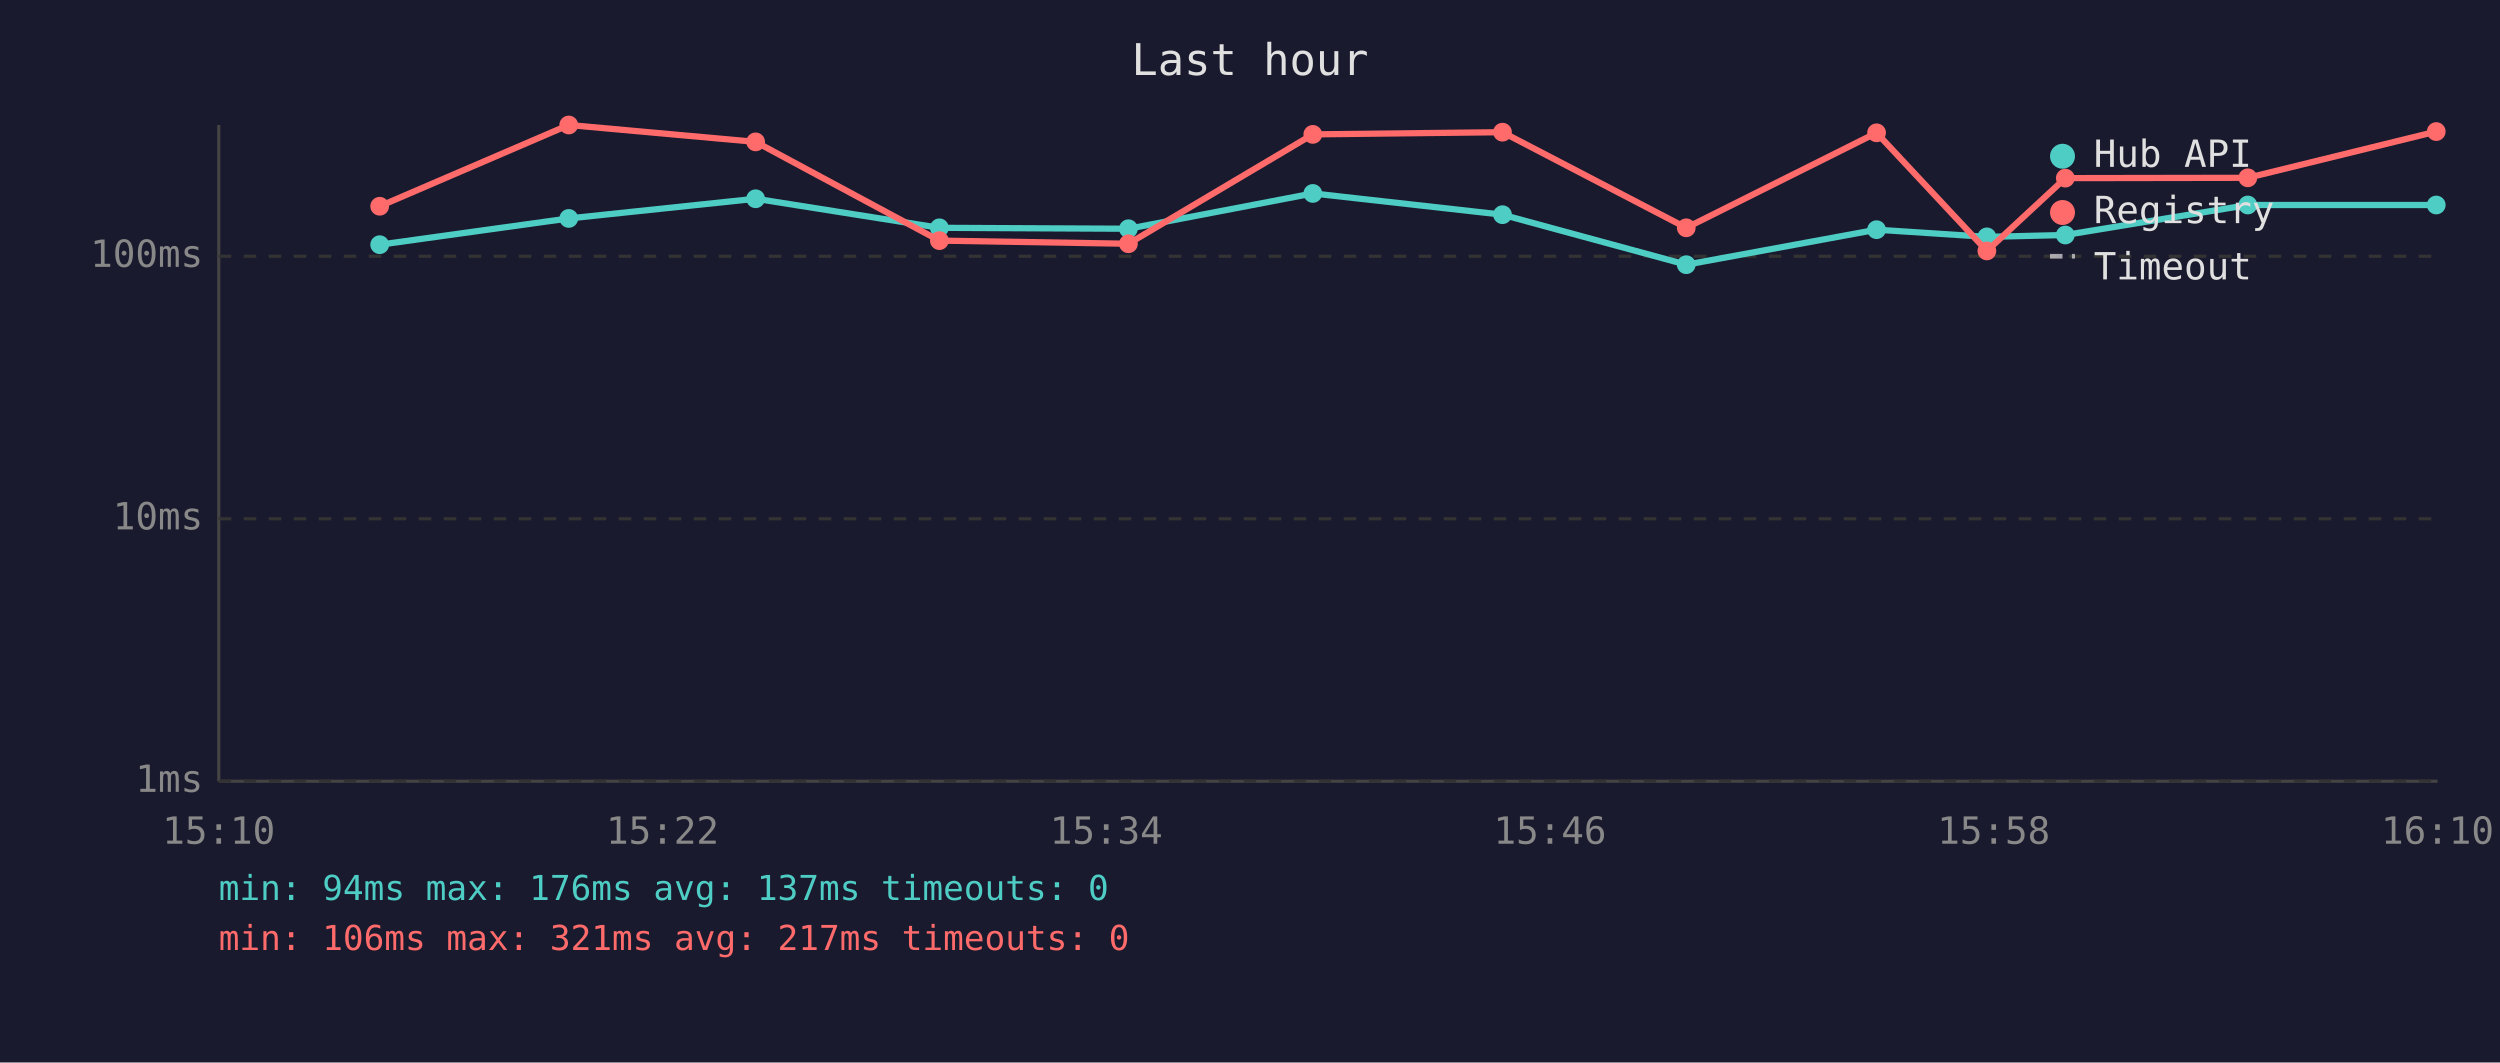
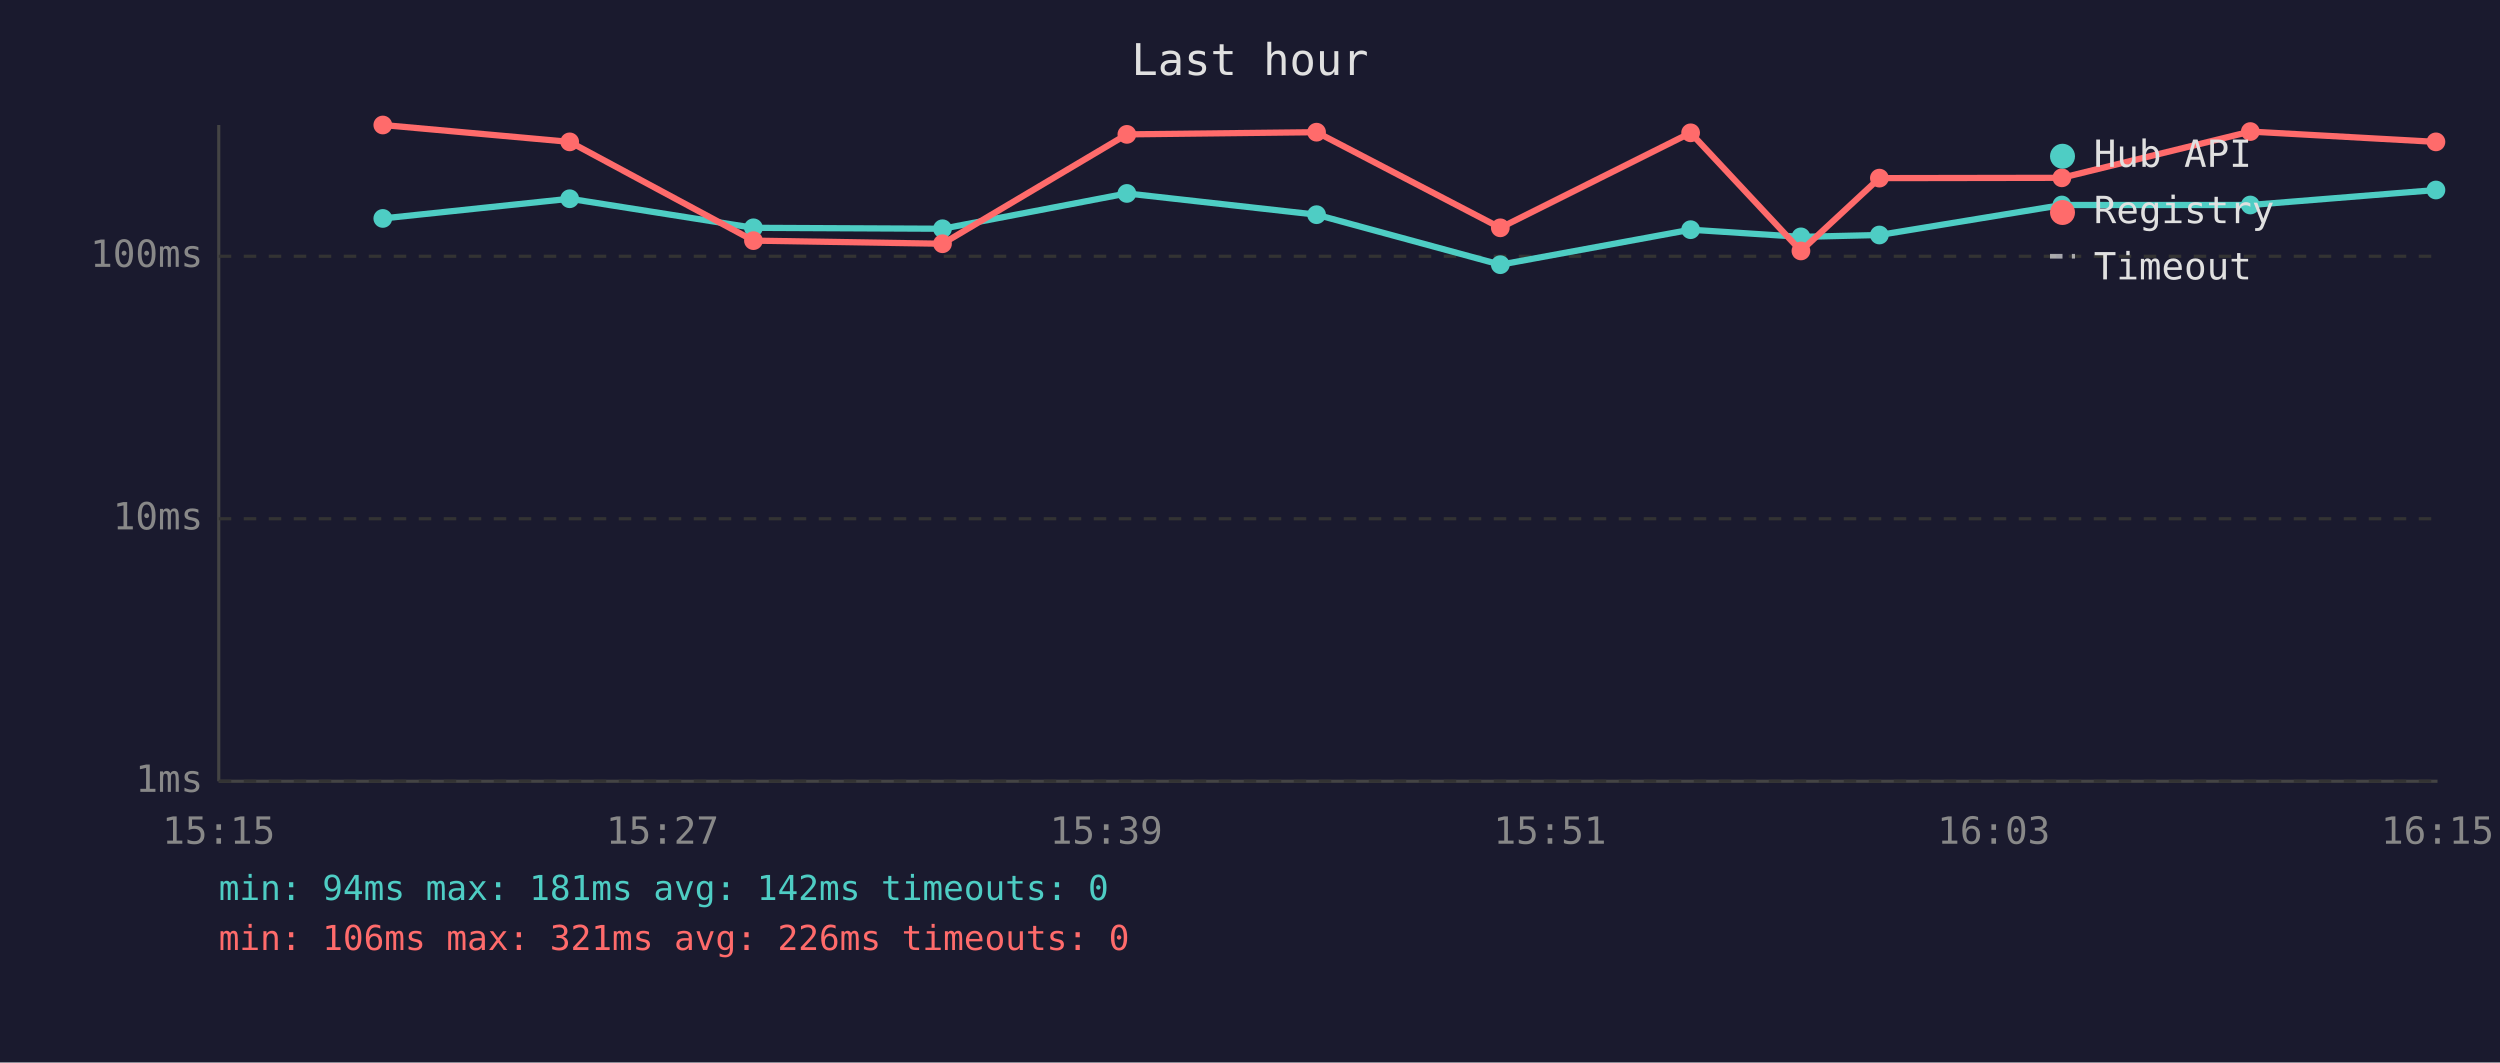
<svg xmlns="http://www.w3.org/2000/svg" viewBox="0 0 800 340" font-family="monospace" font-size="12">
  <rect width="800" height="340" fill="#1a1a2e" />
  <text x="400" y="24" fill="#e0e0e0" font-size="14" text-anchor="middle">Last hour</text>
  <line x1="70" y1="40" x2="70" y2="250" stroke="#444" stroke-width="1" />
  <line x1="70" y1="250" x2="780" y2="250" stroke="#444" stroke-width="1" />
  <line x1="70" y1="250" x2="780" y2="250" stroke="#333" stroke-width="1" stroke-dasharray="4" />
  <text x="65" y="250" fill="#888" text-anchor="end" dominant-baseline="middle">1ms</text>
  <line x1="70" y1="166" x2="780" y2="166" stroke="#333" stroke-width="1" stroke-dasharray="4" />
  <text x="65" y="166" fill="#888" text-anchor="end" dominant-baseline="middle">10ms</text>
  <line x1="70" y1="82" x2="780" y2="82" stroke="#333" stroke-width="1" stroke-dasharray="4" />
  <text x="65" y="82" fill="#888" text-anchor="end" dominant-baseline="middle">100ms</text>
-   <text x="70" y="270" fill="#888" text-anchor="middle">15:10</text>
-   <text x="212" y="270" fill="#888" text-anchor="middle">15:22</text>
-   <text x="354" y="270" fill="#888" text-anchor="middle">15:34</text>
-   <text x="496" y="270" fill="#888" text-anchor="middle">15:46</text>
-   <text x="638" y="270" fill="#888" text-anchor="middle">15:58</text>
-   <text x="780" y="270" fill="#888" text-anchor="middle">16:10</text>
-   <polyline points="121.5,78.3 182.0,69.9 241.8,63.6 300.6,72.9 361.1,73.2 420.1,61.9 480.8,68.7 539.6,84.7 600.5,73.5 635.8,75.8 660.9,75.2 719.3,65.6 779.6,65.6" fill="none" stroke="#4ecdc4" stroke-width="2" opacity="1" />
-   <circle cx="121.5" cy="78.3" r="3" fill="#4ecdc4" />
-   <circle cx="182.0" cy="69.9" r="3" fill="#4ecdc4" />
-   <circle cx="241.8" cy="63.6" r="3" fill="#4ecdc4" />
-   <circle cx="300.6" cy="72.9" r="3" fill="#4ecdc4" />
-   <circle cx="361.1" cy="73.2" r="3" fill="#4ecdc4" />
-   <circle cx="420.1" cy="61.9" r="3" fill="#4ecdc4" />
-   <circle cx="480.8" cy="68.7" r="3" fill="#4ecdc4" />
-   <circle cx="539.6" cy="84.7" r="3" fill="#4ecdc4" />
-   <circle cx="600.5" cy="73.5" r="3" fill="#4ecdc4" />
-   <circle cx="635.8" cy="75.8" r="3" fill="#4ecdc4" />
-   <circle cx="660.9" cy="75.2" r="3" fill="#4ecdc4" />
-   <circle cx="719.3" cy="65.6" r="3" fill="#4ecdc4" />
-   <circle cx="779.6" cy="65.6" r="3" fill="#4ecdc4" />
-   <polyline points="121.5,66.0 182.0,40.0 241.8,45.4 300.6,77.0 361.1,78.0 420.1,43.0 480.8,42.3 539.6,72.9 600.5,42.5 635.8,80.3 660.9,57.0 719.3,56.9 779.6,42.1" fill="none" stroke="#ff6b6b" stroke-width="2" opacity="1" />
-   <circle cx="121.5" cy="66.0" r="3" fill="#ff6b6b" />
-   <circle cx="182.0" cy="40.0" r="3" fill="#ff6b6b" />
-   <circle cx="241.8" cy="45.4" r="3" fill="#ff6b6b" />
-   <circle cx="300.6" cy="77.0" r="3" fill="#ff6b6b" />
-   <circle cx="361.1" cy="78.0" r="3" fill="#ff6b6b" />
-   <circle cx="420.1" cy="43.0" r="3" fill="#ff6b6b" />
-   <circle cx="480.8" cy="42.3" r="3" fill="#ff6b6b" />
-   <circle cx="539.6" cy="72.9" r="3" fill="#ff6b6b" />
-   <circle cx="600.5" cy="42.5" r="3" fill="#ff6b6b" />
-   <circle cx="635.8" cy="80.3" r="3" fill="#ff6b6b" />
-   <circle cx="660.9" cy="57.0" r="3" fill="#ff6b6b" />
-   <circle cx="719.3" cy="56.9" r="3" fill="#ff6b6b" />
-   <circle cx="779.6" cy="42.1" r="3" fill="#ff6b6b" />
+   <text x="70" y="270" fill="#888" text-anchor="middle">15:15</text>
+   <text x="212" y="270" fill="#888" text-anchor="middle">15:27</text>
+   <text x="354" y="270" fill="#888" text-anchor="middle">15:39</text>
+   <text x="496" y="270" fill="#888" text-anchor="middle">15:51</text>
+   <text x="638" y="270" fill="#888" text-anchor="middle">16:03</text>
+   <text x="780" y="270" fill="#888" text-anchor="middle">16:15</text>
+   <polyline points="122.5,69.9 182.3,63.6 241.1,72.9 301.6,73.2 360.6,61.9 421.3,68.7 480.1,84.7 541.0,73.5 576.3,75.8 601.4,75.2 659.8,65.6 720.1,65.6 779.5,60.8" fill="none" stroke="#4ecdc4" stroke-width="2" opacity="1" />
+   <circle cx="122.5" cy="69.9" r="3" fill="#4ecdc4" />
+   <circle cx="182.3" cy="63.6" r="3" fill="#4ecdc4" />
+   <circle cx="241.1" cy="72.9" r="3" fill="#4ecdc4" />
+   <circle cx="301.6" cy="73.2" r="3" fill="#4ecdc4" />
+   <circle cx="360.6" cy="61.9" r="3" fill="#4ecdc4" />
+   <circle cx="421.3" cy="68.7" r="3" fill="#4ecdc4" />
+   <circle cx="480.1" cy="84.7" r="3" fill="#4ecdc4" />
+   <circle cx="541.0" cy="73.5" r="3" fill="#4ecdc4" />
+   <circle cx="576.3" cy="75.8" r="3" fill="#4ecdc4" />
+   <circle cx="601.4" cy="75.2" r="3" fill="#4ecdc4" />
+   <circle cx="659.8" cy="65.6" r="3" fill="#4ecdc4" />
+   <circle cx="720.1" cy="65.6" r="3" fill="#4ecdc4" />
+   <circle cx="779.5" cy="60.8" r="3" fill="#4ecdc4" />
+   <polyline points="122.5,40.0 182.3,45.4 241.1,77.0 301.6,78.0 360.6,43.0 421.3,42.3 480.1,72.9 541.0,42.5 576.3,80.3 601.4,57.0 659.8,56.9 720.1,42.1 779.5,45.4" fill="none" stroke="#ff6b6b" stroke-width="2" opacity="1" />
+   <circle cx="122.5" cy="40.0" r="3" fill="#ff6b6b" />
+   <circle cx="182.3" cy="45.4" r="3" fill="#ff6b6b" />
+   <circle cx="241.1" cy="77.0" r="3" fill="#ff6b6b" />
+   <circle cx="301.6" cy="78.0" r="3" fill="#ff6b6b" />
+   <circle cx="360.6" cy="43.0" r="3" fill="#ff6b6b" />
+   <circle cx="421.3" cy="42.3" r="3" fill="#ff6b6b" />
+   <circle cx="480.1" cy="72.9" r="3" fill="#ff6b6b" />
+   <circle cx="541.0" cy="42.5" r="3" fill="#ff6b6b" />
+   <circle cx="576.3" cy="80.3" r="3" fill="#ff6b6b" />
+   <circle cx="601.4" cy="57.0" r="3" fill="#ff6b6b" />
+   <circle cx="659.8" cy="56.9" r="3" fill="#ff6b6b" />
+   <circle cx="720.1" cy="42.1" r="3" fill="#ff6b6b" />
+   <circle cx="779.5" cy="45.4" r="3" fill="#ff6b6b" />
  <circle cx="660" cy="50" r="4" fill="#4ecdc4" />
  <text x="670" y="50" fill="#e0e0e0" dominant-baseline="middle">Hub API</text>
  <circle cx="660" cy="68" r="4" fill="#ff6b6b" />
  <text x="670" y="68" fill="#e0e0e0" dominant-baseline="middle">Registry</text>
  <line x1="656" y1="82" x2="664" y2="82" stroke="#e0e0e0" stroke-width="1.5" stroke-dasharray="4,3" opacity="0.7" />
  <text x="670" y="86" fill="#e0e0e0" dominant-baseline="middle">Timeout</text>
-   <text x="70" y="288" fill="#4ecdc4" font-size="11">min: 94ms  max: 176ms  avg: 137ms  timeouts: 0</text>
-   <text x="70" y="304" fill="#ff6b6b" font-size="11">min: 106ms  max: 321ms  avg: 217ms  timeouts: 0</text>
+   <text x="70" y="288" fill="#4ecdc4" font-size="11">min: 94ms  max: 181ms  avg: 142ms  timeouts: 0</text>
+   <text x="70" y="304" fill="#ff6b6b" font-size="11">min: 106ms  max: 321ms  avg: 226ms  timeouts: 0</text>
</svg>
